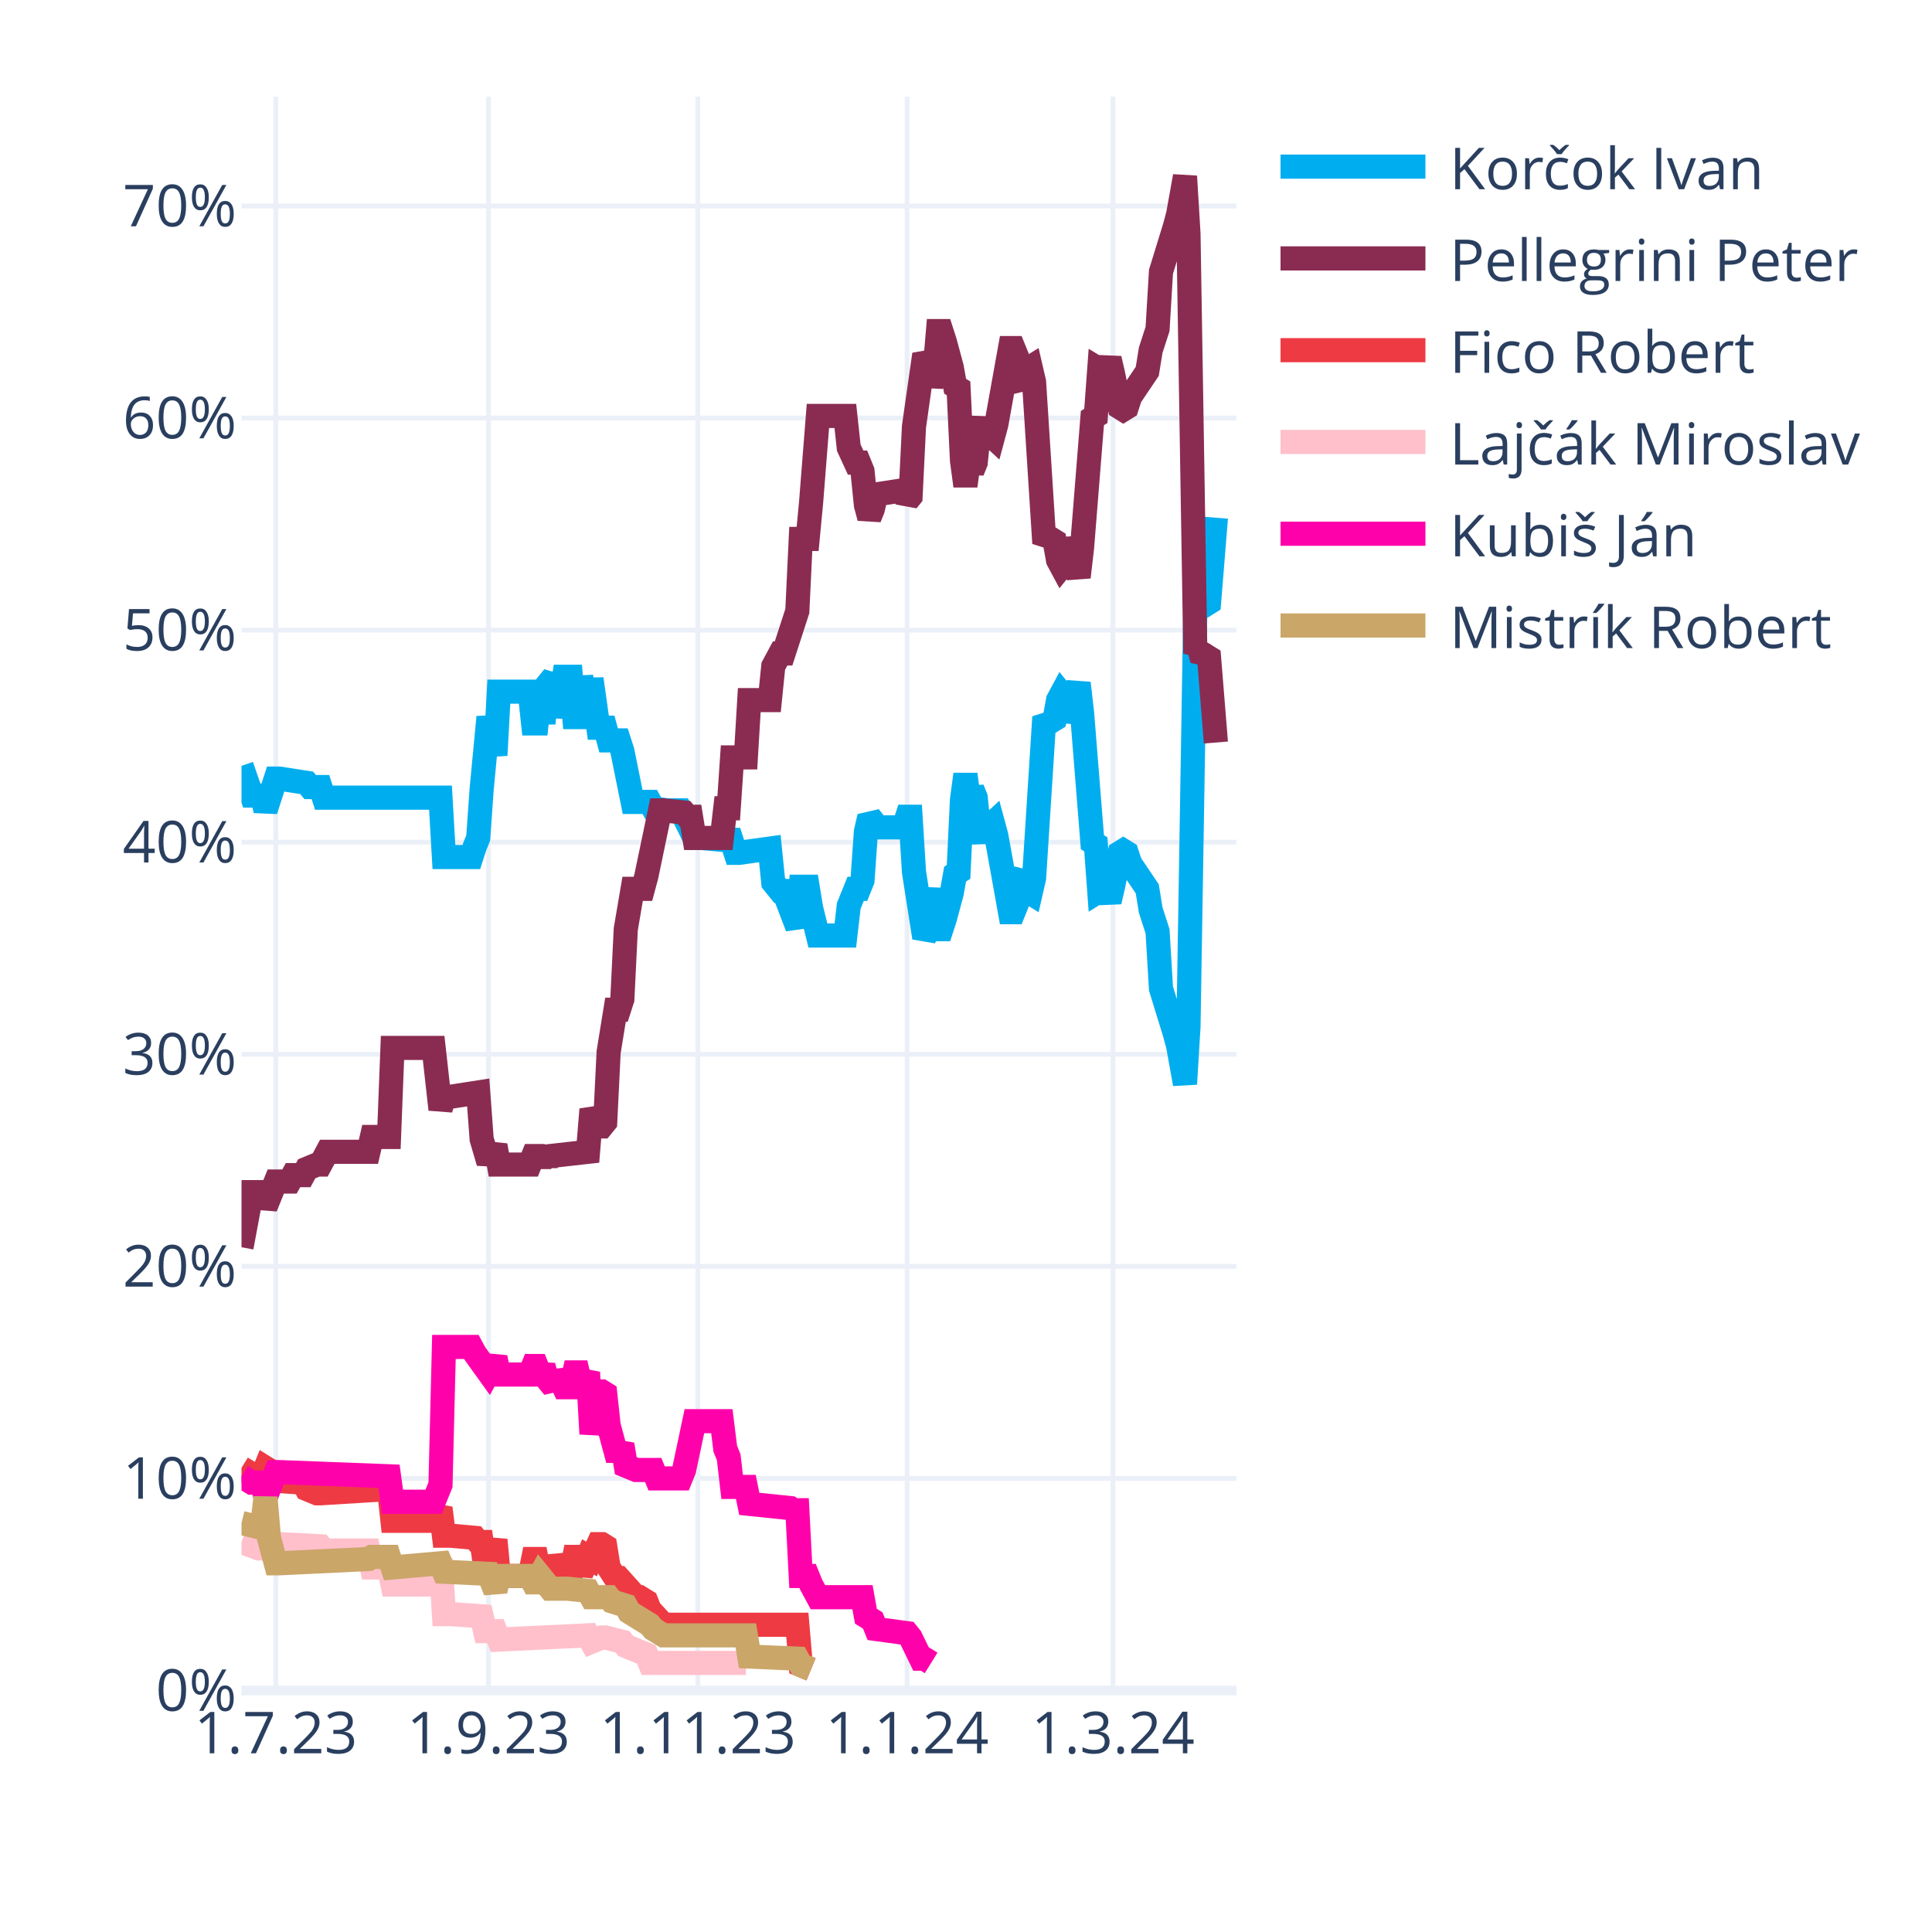
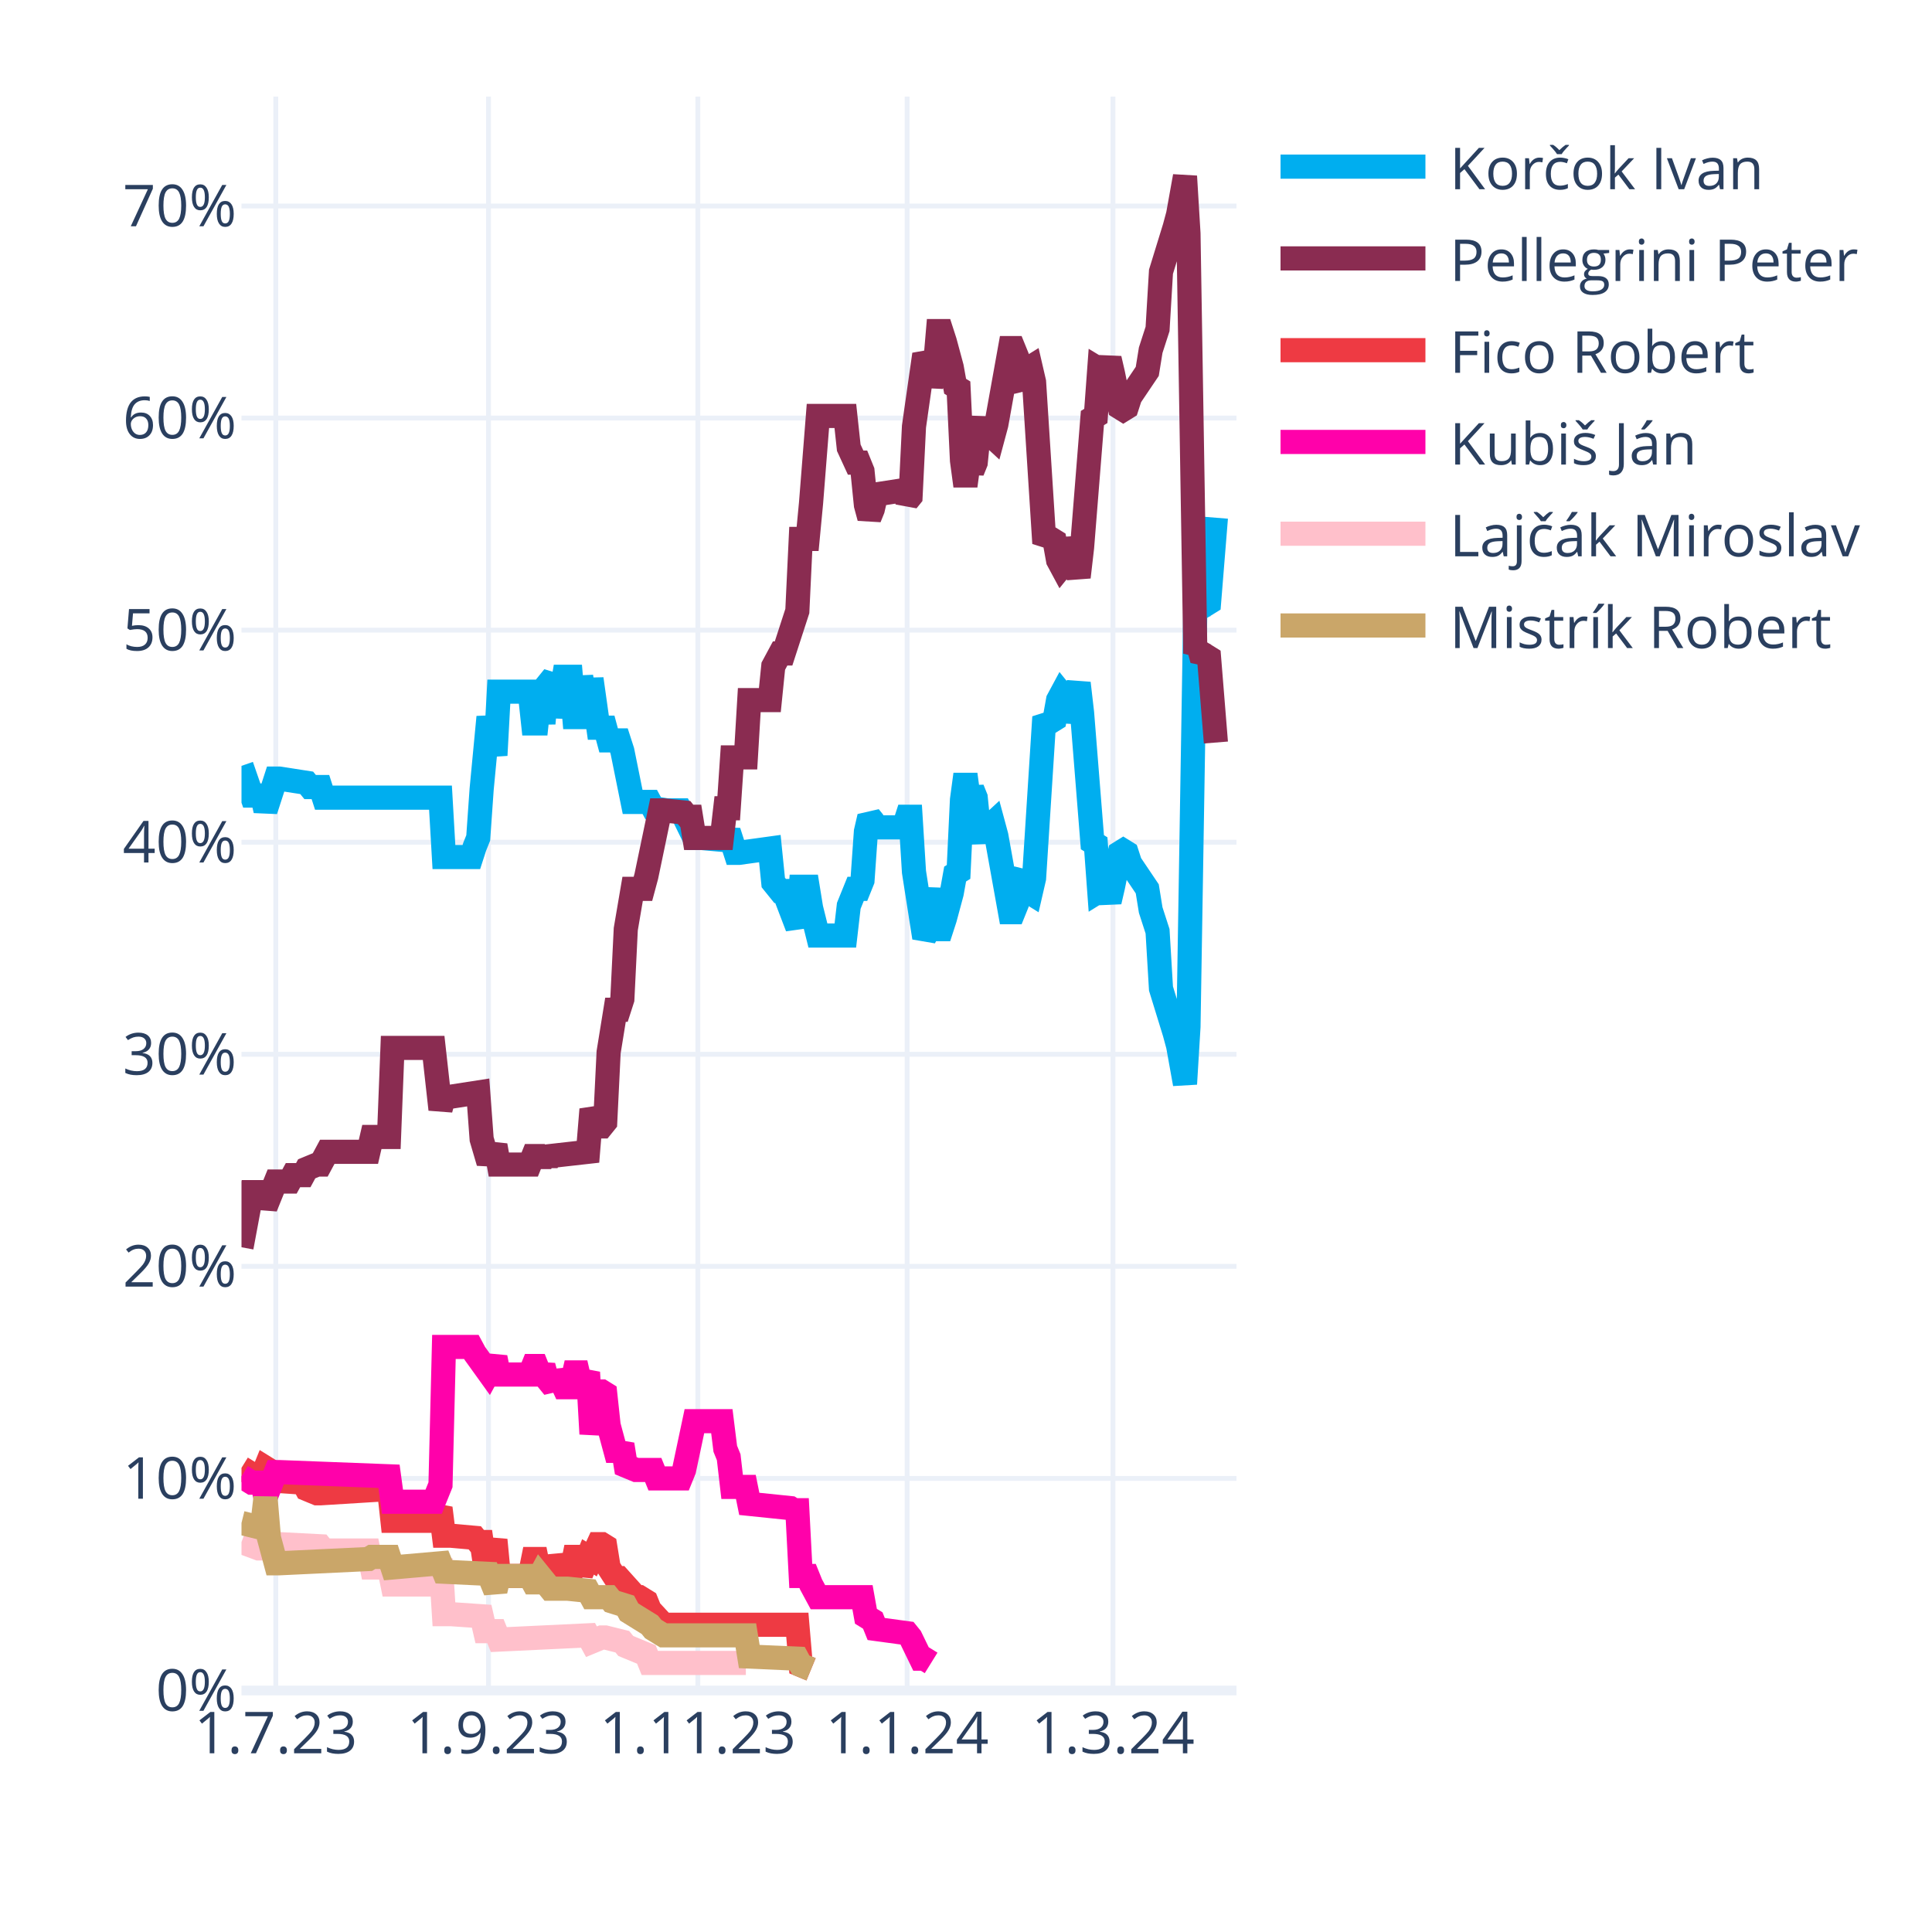
<svg xmlns="http://www.w3.org/2000/svg" class="main-svg" width="400" height="400" style="" viewBox="0 0 400 400">
  <rect x="0" y="0" width="400" height="400" style="fill: rgb(255, 255, 255); fill-opacity: 1;" />
-   <defs id="defs-bcd73b">
+   <defs id="defs-6667e0">
    <g class="clips">
-       <clipPath id="clipbcd73bxyplot" class="plotclip">
+       <clipPath id="clip6667e0xyplot" class="plotclip">
        <rect width="206" height="330" />
      </clipPath>
-       <clipPath class="axesclip" id="clipbcd73bx">
+       <clipPath class="axesclip" id="clip6667e0x">
        <rect x="50" y="0" width="206" height="400" />
      </clipPath>
-       <clipPath class="axesclip" id="clipbcd73by">
+       <clipPath class="axesclip" id="clip6667e0y">
        <rect x="0" y="20" width="400" height="330" />
      </clipPath>
-       <clipPath class="axesclip" id="clipbcd73bxy">
+       <clipPath class="axesclip" id="clip6667e0xy">
        <rect x="50" y="20" width="206" height="330" />
      </clipPath>
    </g>
    <g class="gradients" />
    <g class="patterns" />
  </defs>
  <g class="bglayer" />
  <g class="layer-below">
    <g class="imagelayer" />
    <g class="shapelayer" />
  </g>
  <g class="cartesianlayer">
    <g class="subplot xy">
      <g class="layer-subplot">
        <g class="shapelayer" />
        <g class="imagelayer" />
      </g>
      <g class="minor-gridlayer">
        <g class="x" />
        <g class="y" />
      </g>
      <g class="gridlayer">
        <g class="x">
          <path class="xgrid crisp" transform="translate(57.1,0)" d="M0,20v330" style="stroke: rgb(235, 240, 248); stroke-opacity: 1; stroke-width: 1px;" />
          <path class="xgrid crisp" transform="translate(101.14,0)" d="M0,20v330" style="stroke: rgb(235, 240, 248); stroke-opacity: 1; stroke-width: 1px;" />
          <path class="xgrid crisp" transform="translate(144.48,0)" d="M0,20v330" style="stroke: rgb(235, 240, 248); stroke-opacity: 1; stroke-width: 1px;" />
          <path class="xgrid crisp" transform="translate(187.81,0)" d="M0,20v330" style="stroke: rgb(235, 240, 248); stroke-opacity: 1; stroke-width: 1px;" />
          <path class="xgrid crisp" transform="translate(230.43,0)" d="M0,20v330" style="stroke: rgb(235, 240, 248); stroke-opacity: 1; stroke-width: 1px;" />
        </g>
        <g class="y">
          <path class="ygrid crisp" transform="translate(0,306.09)" d="M50,0h206" style="stroke: rgb(235, 240, 248); stroke-opacity: 1; stroke-width: 1px;" />
          <path class="ygrid crisp" transform="translate(0,262.18)" d="M50,0h206" style="stroke: rgb(235, 240, 248); stroke-opacity: 1; stroke-width: 1px;" />
          <path class="ygrid crisp" transform="translate(0,218.28)" d="M50,0h206" style="stroke: rgb(235, 240, 248); stroke-opacity: 1; stroke-width: 1px;" />
          <path class="ygrid crisp" transform="translate(0,174.37)" d="M50,0h206" style="stroke: rgb(235, 240, 248); stroke-opacity: 1; stroke-width: 1px;" />
          <path class="ygrid crisp" transform="translate(0,130.46)" d="M50,0h206" style="stroke: rgb(235, 240, 248); stroke-opacity: 1; stroke-width: 1px;" />
          <path class="ygrid crisp" transform="translate(0,86.55)" d="M50,0h206" style="stroke: rgb(235, 240, 248); stroke-opacity: 1; stroke-width: 1px;" />
          <path class="ygrid crisp" transform="translate(0,42.65)" d="M50,0h206" style="stroke: rgb(235, 240, 248); stroke-opacity: 1; stroke-width: 1px;" />
        </g>
      </g>
      <g class="zerolinelayer">
        <path class="yzl zl crisp" transform="translate(0,350)" d="M50,0h206" style="stroke: rgb(235, 240, 248); stroke-opacity: 1; stroke-width: 2px;" />
      </g>
      <g class="layer-between">
        <g class="shapelayer" />
        <g class="imagelayer" />
      </g>
      <path class="xlines-below" />
      <path class="ylines-below" />
      <g class="overlines-below" />
      <g class="xaxislayer-below" />
      <g class="yaxislayer-below" />
      <g class="overaxes-below" />
      <g class="overplot">
-         <g class="xy" transform="translate(50,20)" clip-path="url(#clipbcd73bxyplot)">
+         <g class="xy" transform="translate(50,20)" clip-path="url(#clip6667e0xyplot)">
          <g class="scatterlayer mlayer">
-             <g class="trace scatter trace800446" style="stroke-miterlimit: 2; opacity: 1;">
+             <g class="trace scatter trace0766b7" style="stroke-miterlimit: 2; opacity: 1;">
              <g class="fills" />
              <g class="errorbars" />
              <g class="lines">
                <path class="js-line" d="M0,138.56L2.13,144.71L2.84,144.71L4.26,144.71L4.97,147.78L7.1,141.2L7.81,141.2L13.5,142.08L14.21,142.95L16.34,142.95L17.05,145.15L41.2,145.15L41.91,157.44L47.59,157.44L48.3,155.25L49.01,153.49L49.72,143.39L51.14,128.46L51.86,132.42L52.57,136.37L53.28,123.2L59.67,123.2L60.38,129.78L61.09,129.78L61.8,123.2L62.51,129.78L63.22,121.88L64.64,120.12L65.35,128.46L66.77,120.12L67.48,120.12L68.19,120.12L68.9,128.46L69.61,128.46L70.32,120.12L71.74,128.46L72.46,120.56L73.88,130.66L74.59,130.66L75.3,130.66L76.01,133.29L78.14,133.29L78.85,135.49L80.98,146.03L81.69,146.03L84.53,146.03L85.24,147.34L88.08,147.78L88.79,147.78L90.92,147.78L91.63,149.1L93.77,153.49L95.19,153.49L100.16,153.93L100.87,152.17L102.29,156.57L103,156.57L109.39,155.69L110.1,162.71L111.52,164.47L112.23,164.47L115.08,171.93L115.79,163.59L117.21,163.59L117.92,167.98L119.34,173.69L120.05,173.69L125.02,173.69L125.73,167.54L127.15,164.03L127.86,164.03L128.57,162.27L129.28,152.17L129.99,149.1L130.7,149.98L131.41,151.3L137.1,151.3L137.81,149.1L138.52,149.1L139.23,160.52L141.36,174.13L142.07,172.81L143.49,164.03L144.2,172.37L144.91,172.37L145.62,170.18L147.04,164.91L147.75,160.96L148.46,160.52L149.17,145.59L149.88,140.32L150.59,145.59L151.3,143.39L152.01,145.15L152.72,152.17L153.43,153.93L154.14,151.74L155.57,150.42L156.28,153.05L159.12,168.86L159.83,168.86L160.54,167.1L161.25,161.83L161.96,160.96L162.67,164.47L163.38,164.91L164.09,161.83L166.22,128.46L166.93,129.34L167.64,129.34L168.35,128.9L169.06,124.95L169.77,123.63L170.48,124.51L171.19,129.34L173.32,121.44L174.03,127.59L176.17,154.37L176.88,154.81L177.59,164.47L178.3,164.03L179.01,164.47L179.72,166.66L180.43,163.59L181.85,156.57L182.56,156.13L183.27,156.57L183.98,158.76L187.53,164.03L188.24,168.42L189.66,172.81L190.37,184.67L193.21,193.89L193.92,196.52L195.34,204.42L196.06,192.57L197.48,105.63L198.19,106.95L198.9,104.32L199.61,105.19L200.32,104.75L201.74,87.19" style="vector-effect: none; fill: none; stroke: rgb(0, 174, 239); stroke-opacity: 1; stroke-width: 5px; opacity: 1;" />
              </g>
              <g class="points" />
              <g class="text" />
            </g>
-             <g class="trace scatter traced3e2f4" style="stroke-miterlimit: 2; opacity: 1;">
+             <g class="trace scatter trace37f1a3" style="stroke-miterlimit: 2; opacity: 1;">
              <g class="fills" />
              <g class="errorbars" />
              <g class="lines">
                <path class="js-line" d="M0,238.23L2.13,226.82L2.84,226.82L4.26,226.82L4.97,229.89L7.1,224.62L7.81,224.62L9.94,224.62L10.66,223.3L12.79,223.3L13.5,221.99L15.63,221.11L16.34,221.11L17.76,218.47L18.47,218.47L26.28,218.47L26.99,215.4L30.54,215.4L31.26,196.96L39.78,196.96L41.2,209.69L41.91,207.06L43.33,207.06L49.01,206.18L49.72,215.84L51.14,220.67L51.86,218.91L52.57,217.16L53.28,221.11L59.67,221.11L60.38,219.35L61.09,219.35L61.8,221.11L62.51,219.35L63.22,220.67L63.93,219.35L71.74,218.47L72.46,209.69L73.88,213.21L74.59,213.21L75.3,212.33L76.01,197.84L77.43,189.06L78.14,189.06L78.85,186.86L79.56,172.37L80.98,164.03L81.69,164.03L83.11,164.03L83.82,161.39L86.66,147.78L87.37,147.78L91.63,148.22L92.34,149.1L93.06,149.1L93.77,153.49L99.45,153.49L100.16,147.34L100.87,147.34L101.58,136.81L104.42,136.81L105.13,124.95L109.39,124.95L110.1,117.93L111.52,115.29L112.23,115.29L115.08,106.51L115.79,91.58L117.21,91.58L117.92,84.12L119.34,66.12L120.05,66.12L125.02,66.12L125.73,72.7L127.15,75.78L127.86,75.78L128.57,77.53L129.28,84.56L129.99,87.19L130.7,85.43L131.41,82.36L137.1,81.48L137.81,83.68L138.52,82.8L139.23,68.31L141.36,53.38L142.07,54.7L142.78,59.97L143.49,56.89L144.2,48.55L144.91,48.55L145.62,50.75L147.04,56.02L147.75,59.97L148.46,60.41L149.17,75.34L149.88,80.61L150.59,75.34L151.3,77.53L152.01,75.78L152.72,68.75L153.43,66.99L154.14,69.19L155.57,70.51L156.28,67.87L159.12,52.07L159.83,52.07L160.54,53.82L161.25,59.09L161.96,59.97L162.67,56.46L163.38,56.02L164.09,59.09L166.22,92.46L166.93,91.58L167.64,91.58L168.35,92.02L169.06,95.97L169.77,97.29L170.48,96.41L171.19,91.58L173.32,99.49L174.03,93.34L176.17,66.55L176.88,66.12L177.59,56.46L178.3,56.89L179.01,56.46L179.72,54.26L180.43,57.33L181.85,64.36L182.56,64.8L183.27,64.36L183.98,62.16L187.53,56.89L188.24,52.5L189.66,48.11L190.37,36.26L193.21,27.04L193.92,24.4L195.34,16.5L196.06,28.36L197.48,115.29L198.19,113.97L198.9,116.61L199.61,115.73L200.32,116.17L201.74,133.73" style="vector-effect: none; fill: none; stroke: rgb(138, 44, 81); stroke-opacity: 1; stroke-width: 5px; opacity: 1;" />
              </g>
              <g class="points" />
              <g class="text" />
            </g>
-             <g class="trace scatter traceef7f49" style="stroke-miterlimit: 2; opacity: 1;">
+             <g class="trace scatter trace55c7e4" style="stroke-miterlimit: 2; opacity: 1;">
              <g class="fills" />
              <g class="errorbars" />
              <g class="lines">
                <path class="js-line" d="M0,283.9L2.84,285.65L3.55,285.65L4.26,285.65L4.97,283.9L5.68,284.34L6.39,286.53L12.79,286.97L13.5,288.29L15.63,289.17L16.34,289.17L30.54,288.29L31.26,294.87L39.78,294.87L41.2,292.24L41.91,297.95L43.33,297.95L48.3,298.39L49.01,299.26L49.72,299.26L50.43,304.09L51.14,304.09L51.86,301.46L52.57,298.83L53.28,306.29L59.67,306.29L60.38,302.78L61.09,302.78L61.8,306.29L62.51,302.78L63.22,305.85L64.64,305.85L65.35,302.34L66.77,305.85L67.48,305.85L68.19,305.85L68.9,302.34L69.61,302.34L70.32,305.85L71.74,302.34L72.46,302.78L73.88,299.7L74.59,299.7L75.3,300.14L76.01,304.53L77.43,306.73L78.14,306.73L81.69,310.68L82.4,310.68L83.82,311.56L84.53,313.32L87.37,316.39L88.08,316.39L115.08,316.39L115.79,324.73L117.92,325.61" style="vector-effect: none; fill: none; stroke: rgb(238, 58, 67); stroke-opacity: 1; stroke-width: 5px; opacity: 1;" />
              </g>
              <g class="points" />
              <g class="text" />
            </g>
-             <g class="trace scatter trace40a3be" style="stroke-miterlimit: 2; opacity: 1;">
+             <g class="trace scatter trace78604b" style="stroke-miterlimit: 2; opacity: 1;">
+               <g class="fills" />
+               <g class="errorbars" />
+               <g class="lines">
+                 <path class="js-line" d="M0,285.65L2.13,286.97L2.84,286.97L4.26,286.97L4.97,290.04L7.1,284.78L7.81,284.78L30.54,285.65L31.26,290.92L39.78,290.92L41.2,287.41L41.91,258.87L43.33,258.87L47.59,258.87L48.3,260.19L51.14,264.14L51.86,262.82L52.57,261.07L53.28,264.58L59.67,264.58L60.38,262.82L61.09,262.82L61.8,264.58L62.51,262.82L63.22,265.46L64.64,267.21L65.35,264.14L66.77,267.21L67.48,267.21L68.19,267.21L68.9,264.14L69.61,264.14L70.32,267.21L71.74,264.14L72.46,276.87L73.88,268.09L74.59,268.09L75.3,268.53L76.01,275.12L77.43,280.38L78.14,280.38L78.85,279.07L79.56,283.46L81.69,284.34L82.4,284.34L85.24,284.34L85.95,286.09L90.92,286.09L91.63,284.34L93.77,274.24L95.19,274.24L99.45,274.24L100.16,279.95L100.87,281.7L101.58,287.85L104.42,287.85L105.13,291.36L113.66,292.24L114.37,292.68L115.08,292.68L115.79,306.29L117.21,306.29L117.92,308.05L119.34,310.68L120.05,310.68L128.57,310.68L129.28,314.63L130.7,315.51L131.41,317.27L137.81,318.14L138.52,319.02L140.65,323.41L141.36,323.41L142.78,324.29" style="vector-effect: none; fill: none; stroke: rgb(255, 1, 170); stroke-opacity: 1; stroke-width: 5px; opacity: 1;" />
+               </g>
+               <g class="points" />
+               <g class="text" />
+             </g>
+             <g class="trace scatter trace539306" style="stroke-miterlimit: 2; opacity: 1;">
              <g class="fills" />
              <g class="errorbars" />
              <g class="lines">
                <path class="js-line" d="M0,299.26L3.55,300.58L4.26,300.58L7.1,299.7L7.81,299.7L16.34,300.14L17.05,301.02L26.28,301.02L26.99,304.53L30.54,304.53L31.26,308.05L39.78,308.05L41.2,302.78L41.91,314.19L43.33,314.19L49.72,314.63L50.43,317.71L52.57,317.71L53.28,319.46L71.74,318.58L72.46,319.9L74.59,319.02L75.3,319.02L78.85,319.9L79.56,320.78L83.82,322.54L84.53,324.29L104.42,324.29" style="vector-effect: none; fill: none; stroke: rgb(255, 192, 203); stroke-opacity: 1; stroke-width: 5px; opacity: 1;" />
              </g>
              <g class="points" />
              <g class="text" />
            </g>
-             <g class="trace scatter trace48fa9f" style="stroke-miterlimit: 2; opacity: 1;">
-               <g class="fills" />
-               <g class="errorbars" />
-               <g class="lines">
-                 <path class="js-line" d="M0,285.65L2.13,286.97L2.84,286.97L4.26,286.97L4.97,290.04L7.1,284.78L7.81,284.78L30.54,285.65L31.26,290.92L39.78,290.92L41.2,287.41L41.91,258.87L43.33,258.87L47.59,258.87L48.3,260.19L51.14,264.14L51.86,262.82L52.57,261.07L53.28,264.58L59.67,264.58L60.38,262.82L61.09,262.82L61.8,264.58L62.51,262.82L63.22,265.46L64.64,267.21L65.35,264.14L66.77,267.21L67.48,267.21L68.19,267.21L68.9,264.14L69.61,264.14L70.32,267.21L71.74,264.14L72.46,276.87L73.88,268.09L74.59,268.09L75.3,268.53L76.01,275.12L77.43,280.38L78.14,280.38L78.85,279.07L79.56,283.46L81.69,284.34L82.4,284.34L85.24,284.34L85.95,286.09L90.92,286.09L91.63,284.34L93.77,274.24L95.19,274.24L99.45,274.24L100.16,279.95L100.87,281.7L101.58,287.85L104.42,287.85L105.13,291.36L113.66,292.24L114.37,292.68L115.08,292.68L115.79,306.29L117.21,306.29L117.92,308.05L119.34,310.68L120.05,310.68L128.57,310.68L129.28,314.63L130.7,315.51L131.41,317.27L137.81,318.14L138.52,319.02L140.65,323.41L141.36,323.41L142.78,324.29" style="vector-effect: none; fill: none; stroke: rgb(255, 1, 170); stroke-opacity: 1; stroke-width: 5px; opacity: 1;" />
-               </g>
-               <g class="points" />
-               <g class="text" />
-             </g>
-             <g class="trace scatter tracec5b94d" style="stroke-miterlimit: 2; opacity: 1;">
+             <g class="trace scatter trace0d3195" style="stroke-miterlimit: 2; opacity: 1;">
              <g class="fills" />
              <g class="errorbars" />
              <g class="lines">
                <path class="js-line" d="M0,295.31L3.55,296.19L4.26,296.19L4.97,290.04L5.68,298.39L7.1,303.66L7.81,303.66L26.28,302.78L26.99,302.34L30.54,302.34L31.26,304.53L41.2,303.66L41.91,305.41L51.14,305.85L51.86,307.61L52.57,309.36L53.28,306.29L59.67,306.29L60.38,307.61L61.09,307.61L61.8,306.29L63.93,308.92L64.64,308.92L66.77,308.92L67.48,308.92L71.74,309.36L72.46,310.68L76.01,310.68L76.72,311.56L79.56,312.44L80.27,313.75L84.53,316.39L85.24,317.27L87.37,318.58L88.08,318.58L104.42,318.58L105.13,322.97L115.08,323.41L115.79,324.73L117.92,325.61" style="vector-effect: none; fill: none; stroke: rgb(202, 166, 105); stroke-opacity: 1; stroke-width: 5px; opacity: 1;" />
              </g>
              <g class="points" />
              <g class="text" />
            </g>
          </g>
        </g>
      </g>
      <path class="xlines-above crisp" d="M0,0" style="fill: none;" />
      <path class="ylines-above crisp" d="M0,0" style="fill: none;" />
      <g class="overlines-above" />
      <g class="xaxislayer-above">
        <g class="xtick">
          <text text-anchor="middle" x="0" y="363" transform="translate(57.1,0)" style="font-family: 'Open Sans', verdana, arial, sans-serif; font-size: 12px; fill: rgb(42, 63, 95); fill-opacity: 1; white-space: pre; opacity: 1;">1.7.23</text>
        </g>
        <g class="xtick">
          <text text-anchor="middle" x="0" y="363" style="font-family: 'Open Sans', verdana, arial, sans-serif; font-size: 12px; fill: rgb(42, 63, 95); fill-opacity: 1; white-space: pre; opacity: 1;" transform="translate(101.14,0)">1.9.23</text>
        </g>
        <g class="xtick">
          <text text-anchor="middle" x="0" y="363" style="font-family: 'Open Sans', verdana, arial, sans-serif; font-size: 12px; fill: rgb(42, 63, 95); fill-opacity: 1; white-space: pre; opacity: 1;" transform="translate(144.48,0)">1.11.23</text>
        </g>
        <g class="xtick">
          <text text-anchor="middle" x="0" y="363" style="font-family: 'Open Sans', verdana, arial, sans-serif; font-size: 12px; fill: rgb(42, 63, 95); fill-opacity: 1; white-space: pre; opacity: 1;" transform="translate(187.81,0)">1.1.24</text>
        </g>
        <g class="xtick">
          <text text-anchor="middle" x="0" y="363" style="font-family: 'Open Sans', verdana, arial, sans-serif; font-size: 12px; fill: rgb(42, 63, 95); fill-opacity: 1; white-space: pre; opacity: 1;" transform="translate(230.43,0)">1.3.24</text>
        </g>
      </g>
      <g class="yaxislayer-above">
        <g class="ytick">
          <text text-anchor="end" x="49" y="4.2" transform="translate(0,350)" style="font-family: 'Open Sans', verdana, arial, sans-serif; font-size: 12px; fill: rgb(42, 63, 95); fill-opacity: 1; white-space: pre; opacity: 1;">0%</text>
        </g>
        <g class="ytick">
          <text text-anchor="end" x="49" y="4.2" style="font-family: 'Open Sans', verdana, arial, sans-serif; font-size: 12px; fill: rgb(42, 63, 95); fill-opacity: 1; white-space: pre; opacity: 1;" transform="translate(0,306.09)">10%</text>
        </g>
        <g class="ytick">
          <text text-anchor="end" x="49" y="4.2" style="font-family: 'Open Sans', verdana, arial, sans-serif; font-size: 12px; fill: rgb(42, 63, 95); fill-opacity: 1; white-space: pre; opacity: 1;" transform="translate(0,262.18)">20%</text>
        </g>
        <g class="ytick">
          <text text-anchor="end" x="49" y="4.2" style="font-family: 'Open Sans', verdana, arial, sans-serif; font-size: 12px; fill: rgb(42, 63, 95); fill-opacity: 1; white-space: pre; opacity: 1;" transform="translate(0,218.28)">30%</text>
        </g>
        <g class="ytick">
          <text text-anchor="end" x="49" y="4.2" style="font-family: 'Open Sans', verdana, arial, sans-serif; font-size: 12px; fill: rgb(42, 63, 95); fill-opacity: 1; white-space: pre; opacity: 1;" transform="translate(0,174.37)">40%</text>
        </g>
        <g class="ytick">
          <text text-anchor="end" x="49" y="4.2" style="font-family: 'Open Sans', verdana, arial, sans-serif; font-size: 12px; fill: rgb(42, 63, 95); fill-opacity: 1; white-space: pre; opacity: 1;" transform="translate(0,130.46)">50%</text>
        </g>
        <g class="ytick">
          <text text-anchor="end" x="49" y="4.2" style="font-family: 'Open Sans', verdana, arial, sans-serif; font-size: 12px; fill: rgb(42, 63, 95); fill-opacity: 1; white-space: pre; opacity: 1;" transform="translate(0,86.55)">60%</text>
        </g>
        <g class="ytick">
          <text text-anchor="end" x="49" y="4.2" style="font-family: 'Open Sans', verdana, arial, sans-serif; font-size: 12px; fill: rgb(42, 63, 95); fill-opacity: 1; white-space: pre; opacity: 1;" transform="translate(0,42.65)">70%</text>
        </g>
      </g>
      <g class="overaxes-above" />
    </g>
  </g>
  <g class="polarlayer" />
  <g class="smithlayer" />
  <g class="ternarylayer" />
  <g class="geolayer" />
  <g class="funnelarealayer" />
  <g class="pielayer" />
  <g class="iciclelayer" />
  <g class="treemaplayer" />
  <g class="sunburstlayer" />
  <g class="glimages" />
-   <defs id="topdefs-bcd73b">
+   <defs id="topdefs-6667e0">
    <g class="clips" />
-     <clipPath id="legendbcd73b">
+     <clipPath id="legend6667e0">
      <rect width="128" height="124" x="0" y="0" />
    </clipPath>
  </defs>
  <g class="layer-above">
    <g class="imagelayer" />
    <g class="shapelayer" />
  </g>
  <g class="infolayer">
    <g class="legend" pointer-events="all" transform="translate(260.12,20)">
      <rect class="bg" shape-rendering="crispEdges" width="128" height="124" x="0" y="0" style="stroke: rgb(68, 68, 68); stroke-opacity: 1; fill: rgb(255, 255, 255); fill-opacity: 1; stroke-width: 0px;" />
-       <g class="scrollbox" transform="" clip-path="url(#legendbcd73b)">
+       <g class="scrollbox" transform="" clip-path="url(#legend6667e0)">
        <g class="groups">
          <g class="traces" transform="translate(0,14.5)" style="opacity: 1;">
            <text class="legendtext" text-anchor="start" x="40" y="4.68" style="font-family: 'Open Sans', verdana, arial, sans-serif; font-size: 12px; fill: rgb(42, 63, 95); fill-opacity: 1; white-space: pre;">Korčok Ivan</text>
            <g class="layers" style="opacity: 1;">
              <g class="legendfill" />
              <g class="legendlines">
                <path class="js-line" d="M5,0h30" style="fill: none; stroke: rgb(0, 174, 239); stroke-opacity: 1; stroke-width: 5px;" />
              </g>
              <g class="legendsymbols">
                <g class="legendpoints" />
              </g>
            </g>
            <rect class="legendtoggle" x="0" y="-9.5" width="122.703" height="19" style="fill: rgb(0, 0, 0); fill-opacity: 0;" />
          </g>
          <g class="traces" transform="translate(0,33.5)" style="opacity: 1;">
            <text class="legendtext" text-anchor="start" x="40" y="4.68" style="font-family: 'Open Sans', verdana, arial, sans-serif; font-size: 12px; fill: rgb(42, 63, 95); fill-opacity: 1; white-space: pre;">Pellegrini Peter</text>
            <g class="layers" style="opacity: 1;">
              <g class="legendfill" />
              <g class="legendlines">
                <path class="js-line" d="M5,0h30" style="fill: none; stroke: rgb(138, 44, 81); stroke-opacity: 1; stroke-width: 5px;" />
              </g>
              <g class="legendsymbols">
                <g class="legendpoints" />
              </g>
            </g>
            <rect class="legendtoggle" x="0" y="-9.5" width="122.703" height="19" style="fill: rgb(0, 0, 0); fill-opacity: 0;" />
          </g>
          <g class="traces" transform="translate(0,52.5)" style="opacity: 1;">
            <text class="legendtext" text-anchor="start" x="40" y="4.68" style="font-family: 'Open Sans', verdana, arial, sans-serif; font-size: 12px; fill: rgb(42, 63, 95); fill-opacity: 1; white-space: pre;">Fico Robert</text>
            <g class="layers" style="opacity: 1;">
              <g class="legendfill" />
              <g class="legendlines">
                <path class="js-line" d="M5,0h30" style="fill: none; stroke: rgb(238, 58, 67); stroke-opacity: 1; stroke-width: 5px;" />
              </g>
              <g class="legendsymbols">
                <g class="legendpoints" />
              </g>
            </g>
            <rect class="legendtoggle" x="0" y="-9.5" width="122.703" height="19" style="fill: rgb(0, 0, 0); fill-opacity: 0;" />
          </g>
          <g class="traces" transform="translate(0,71.5)" style="opacity: 1;">
+             <text class="legendtext" text-anchor="start" x="40" y="4.68" style="font-family: 'Open Sans', verdana, arial, sans-serif; font-size: 12px; fill: rgb(42, 63, 95); fill-opacity: 1; white-space: pre;">Kubiš Ján</text>
+             <g class="layers" style="opacity: 1;">
+               <g class="legendfill" />
+               <g class="legendlines">
+                 <path class="js-line" d="M5,0h30" style="fill: none; stroke: rgb(255, 1, 170); stroke-opacity: 1; stroke-width: 5px;" />
+               </g>
+               <g class="legendsymbols">
+                 <g class="legendpoints" />
+               </g>
+             </g>
+             <rect class="legendtoggle" x="0" y="-9.5" width="122.703" height="19" style="fill: rgb(0, 0, 0); fill-opacity: 0;" />
+           </g>
+           <g class="traces" transform="translate(0,90.5)" style="opacity: 1;">
            <text class="legendtext" text-anchor="start" x="40" y="4.68" style="font-family: 'Open Sans', verdana, arial, sans-serif; font-size: 12px; fill: rgb(42, 63, 95); fill-opacity: 1; white-space: pre;">Lajčák Miroslav</text>
            <g class="layers" style="opacity: 1;">
              <g class="legendfill" />
              <g class="legendlines">
                <path class="js-line" d="M5,0h30" style="fill: none; stroke: rgb(255, 192, 203); stroke-opacity: 1; stroke-width: 5px;" />
-               </g>
-               <g class="legendsymbols">
-                 <g class="legendpoints" />
-               </g>
-             </g>
-             <rect class="legendtoggle" x="0" y="-9.5" width="122.703" height="19" style="fill: rgb(0, 0, 0); fill-opacity: 0;" />
-           </g>
-           <g class="traces" transform="translate(0,90.5)" style="opacity: 1;">
-             <text class="legendtext" text-anchor="start" x="40" y="4.68" style="font-family: 'Open Sans', verdana, arial, sans-serif; font-size: 12px; fill: rgb(42, 63, 95); fill-opacity: 1; white-space: pre;">Kubiš Ján</text>
-             <g class="layers" style="opacity: 1;">
-               <g class="legendfill" />
-               <g class="legendlines">
-                 <path class="js-line" d="M5,0h30" style="fill: none; stroke: rgb(255, 1, 170); stroke-opacity: 1; stroke-width: 5px;" />
              </g>
              <g class="legendsymbols">
                <g class="legendpoints" />
              </g>
            </g>
            <rect class="legendtoggle" x="0" y="-9.5" width="122.703" height="19" style="fill: rgb(0, 0, 0); fill-opacity: 0;" />
          </g>
          <g class="traces" transform="translate(0,109.5)" style="opacity: 1;">
            <text class="legendtext" text-anchor="start" x="40" y="4.68" style="font-family: 'Open Sans', verdana, arial, sans-serif; font-size: 12px; fill: rgb(42, 63, 95); fill-opacity: 1; white-space: pre;">Mistrík Robert</text>
            <g class="layers" style="opacity: 1;">
              <g class="legendfill" />
              <g class="legendlines">
                <path class="js-line" d="M5,0h30" style="fill: none; stroke: rgb(202, 166, 105); stroke-opacity: 1; stroke-width: 5px;" />
              </g>
              <g class="legendsymbols">
                <g class="legendpoints" />
              </g>
            </g>
            <rect class="legendtoggle" x="0" y="-9.5" width="122.703" height="19" style="fill: rgb(0, 0, 0); fill-opacity: 0;" />
          </g>
        </g>
      </g>
      <rect class="scrollbar" rx="20" ry="3" width="0" height="0" x="0" y="0" style="fill: rgb(128, 139, 164); fill-opacity: 1;" />
    </g>
    <g class="g-gtitle" />
    <g class="g-xtitle" />
    <g class="g-ytitle" />
  </g>
</svg>
